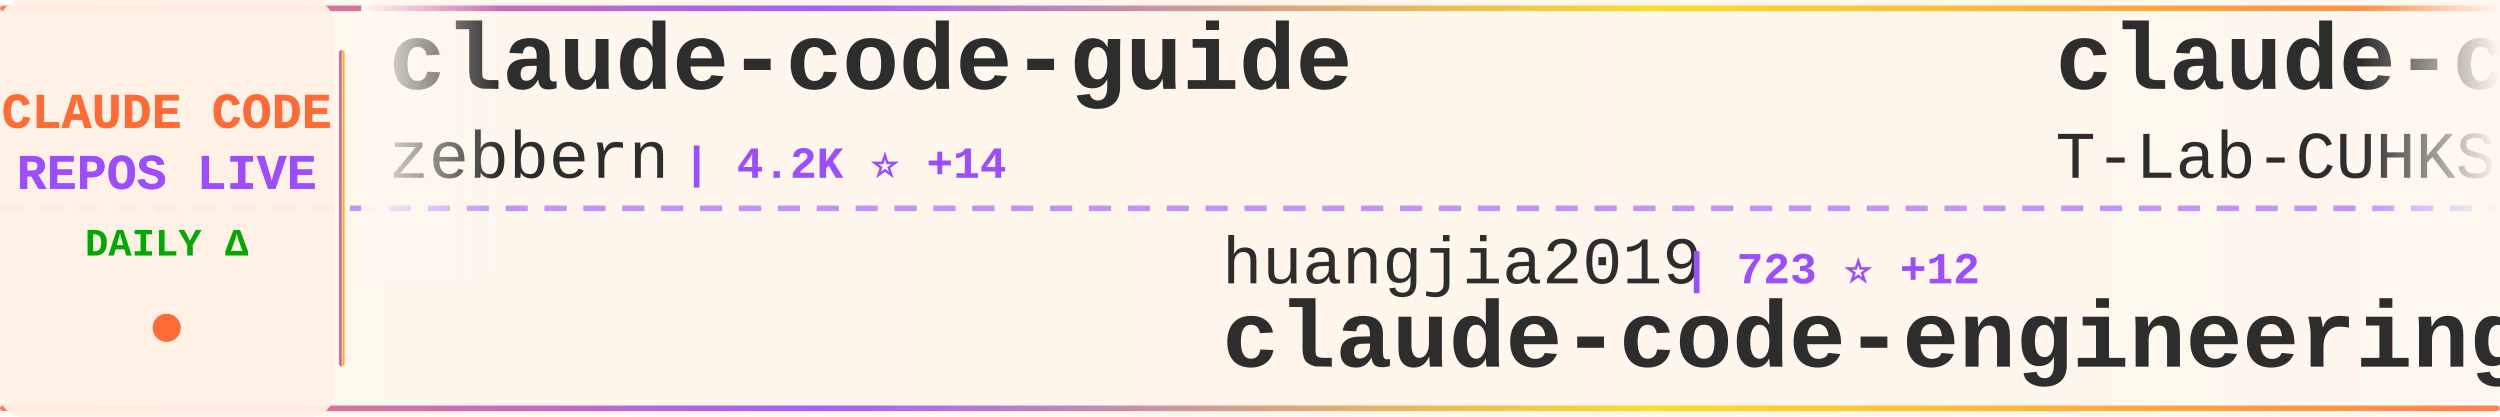
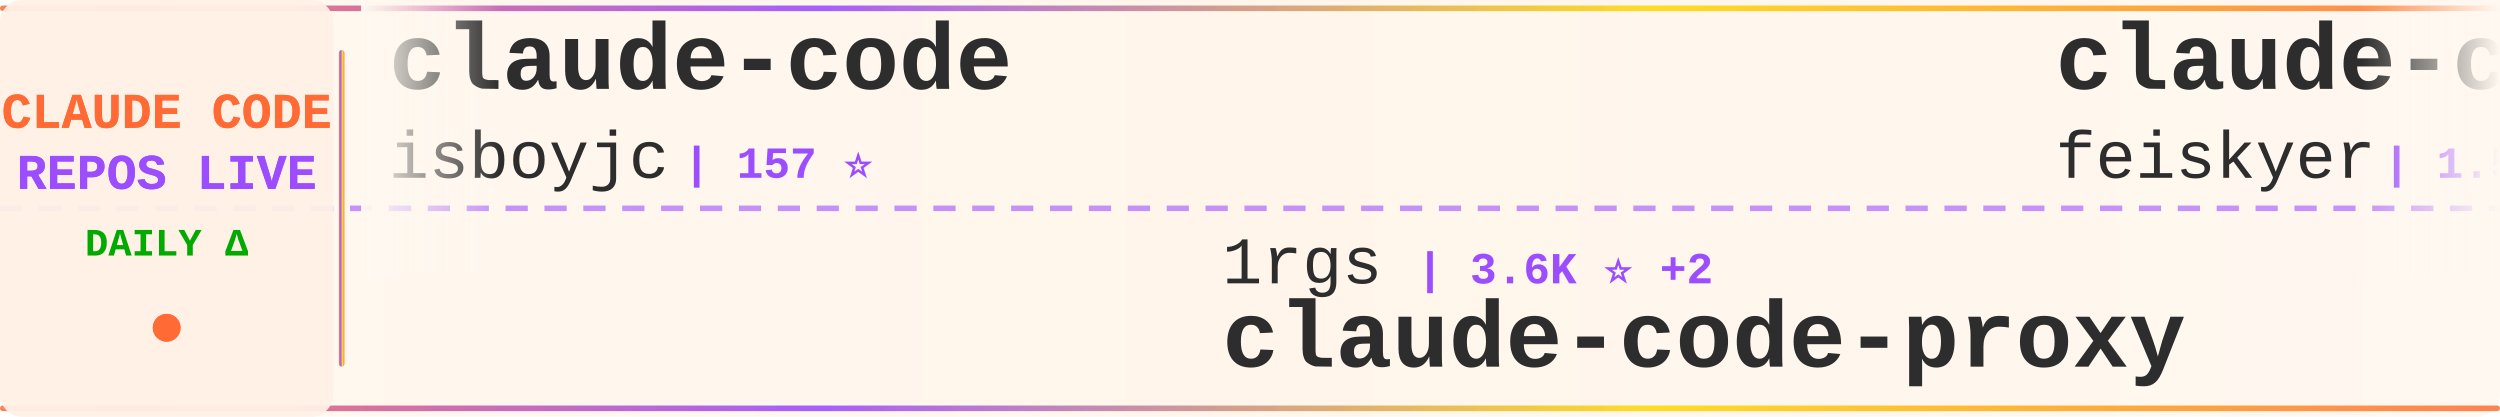
<svg xmlns="http://www.w3.org/2000/svg" width="900" height="150">
  <defs>
    <linearGradient id="tickerBg" x1="0%" y1="0%" x2="100%" y2="0%">
      <stop offset="0%" style="stop-color:#fff8f0;stop-opacity:0.98" />
      <stop offset="50%" style="stop-color:#fff5eb;stop-opacity:1" />
      <stop offset="100%" style="stop-color:#fff8f0;stop-opacity:0.98" />
    </linearGradient>
    <linearGradient id="borderGrad" x1="0%" y1="0%" x2="100%" y2="0%">
      <stop offset="0%" style="stop-color:#FF6B35;stop-opacity:0.85">
        <animate attributeName="stop-opacity" values="0.85;1;0.85" dur="2s" repeatCount="indefinite" />
      </stop>
      <stop offset="33%" style="stop-color:#9C4EFF;stop-opacity:0.9">
        <animate attributeName="stop-opacity" values="0.9;1;0.9" dur="2.2s" repeatCount="indefinite" />
      </stop>
      <stop offset="66%" style="stop-color:#FFD700;stop-opacity:0.85">
        <animate attributeName="stop-opacity" values="0.85;1;0.85" dur="1.8s" repeatCount="indefinite" />
      </stop>
      <stop offset="100%" style="stop-color:#FF6B35;stop-opacity:0.85">
        <animate attributeName="stop-opacity" values="0.85;1;0.85" dur="2s" repeatCount="indefinite" />
      </stop>
    </linearGradient>
    <filter id="textGlow">
      <feGaussianBlur stdDeviation="0.15" result="coloredBlur" />
      <feMerge>
        <feMergeNode in="coloredBlur" />
        <feMergeNode in="SourceGraphic" />
      </feMerge>
    </filter>
    <filter id="metricGlow">
      <feGaussianBlur stdDeviation="0.2" result="coloredBlur" />
      <feMerge>
        <feMergeNode in="coloredBlur" />
        <feMergeNode in="SourceGraphic" />
      </feMerge>
    </filter>
    <linearGradient id="leftFade" x1="0%" y1="0%" x2="100%" y2="0%">
      <stop offset="0%" style="stop-color:#fff8f0;stop-opacity:1" />
      <stop offset="100%" style="stop-color:#fff8f0;stop-opacity:0" />
    </linearGradient>
    <linearGradient id="rightFade" x1="0%" y1="0%" x2="100%" y2="0%">
      <stop offset="0%" style="stop-color:#fff8f0;stop-opacity:0" />
      <stop offset="100%" style="stop-color:#fff8f0;stop-opacity:1" />
    </linearGradient>
  </defs>
  <rect width="900" height="150" fill="url(#tickerBg)" rx="8" />
  <rect x="0" y="2" width="900" height="2" fill="url(#borderGrad)" rx="1" />
  <rect x="0" y="146" width="900" height="2" fill="url(#borderGrad)" rx="1" />
  <line x1="0" y1="75" x2="900" y2="75" stroke="#9C4EFF" stroke-width="2" stroke-dasharray="8 6" opacity="0.6" />
  <rect x="0" y="0" width="120" height="150" fill="#fff0e6" opacity="0.95" rx="8" />
  <text x="60" y="46" font-family="'Courier New', monospace" font-size="18" font-weight="bold" fill="#FF6B35" text-anchor="middle" filter="url(#textGlow)">
    CLAUDE CODE
  </text>
  <text x="60" y="68" font-family="'Courier New', monospace" font-size="18" font-weight="bold" fill="#9C4EFF" text-anchor="middle" filter="url(#textGlow)">
    REPOS LIVE
  </text>
  <text x="60" y="92" font-family="'Courier New', monospace" font-size="14" font-weight="bold" fill="#00aa00" text-anchor="middle">
    DAILY Δ
  </text>
  <circle cx="60" cy="118" r="5" fill="#FF6B35" filter="url(#metricGlow)">
    <animate attributeName="r" values="4;6;4" dur="1.5s" repeatCount="indefinite" />
    <animate attributeName="opacity" values="0.6;1;0.6" dur="1.5s" repeatCount="indefinite" />
  </circle>
  <rect x="122" y="18" width="2" height="114" fill="url(#borderGrad)" rx="1" />
  <clipPath id="tickerClip">
    <rect x="130" y="0" width="770" height="150" />
  </clipPath>
  <g clip-path="url(#tickerClip)">
    <g id="tickerItems">
      <animateTransform attributeName="transform" attributeType="XML" type="translate" from="0 0" to="-3000 0" dur="54s" repeatCount="indefinite" />
      <g transform="translate(0, 0)">
-         <text x="140" y="32" font-family="'Courier New', monospace" font-size="34" font-weight="bold" fill="#2d2d2d">claude-code-guide</text>
-         <text x="140" y="64" font-family="'Courier New', monospace" font-size="24" font-weight="normal" fill="#2d2d2d" opacity="1.0">zebbern</text>
-         <text x="246" y="64" font-family="'Courier New', monospace" font-size="16" font-weight="bold" fill="#9C4EFF"> | 4.2K ⭐ +14</text>
+         <text x="140" y="32" font-family="'Courier New', monospace" font-size="34" font-weight="bold" fill="#2d2d2d">claude-code</text>
+         <text x="140" y="64" font-family="'Courier New', monospace" font-size="24" font-weight="normal" fill="#2d2d2d" opacity="1.0">isboyjc</text>
+         <text x="246" y="64" font-family="'Courier New', monospace" font-size="16" font-weight="bold" fill="#9C4EFF"> | 157 ⭐</text>
      </g>
      <g transform="translate(300, 0)">
-         <text x="140" y="102" font-family="'Courier New', monospace" font-size="24" font-weight="normal" fill="#2d2d2d" opacity="1.0">huangjia2019</text>
-         <text x="306" y="102" font-family="'Courier New', monospace" font-size="16" font-weight="bold" fill="#9C4EFF"> | 723 ⭐ +12</text>
-         <text x="140" y="132" font-family="'Courier New', monospace" font-size="34" font-weight="bold" fill="#2d2d2d">claude-code-engineering</text>
+         <text x="140" y="102" font-family="'Courier New', monospace" font-size="24" font-weight="normal" fill="#2d2d2d" opacity="1.0">1rgs</text>
+         <text x="210" y="102" font-family="'Courier New', monospace" font-size="16" font-weight="bold" fill="#9C4EFF"> | 3.6K ⭐ +2</text>
+         <text x="140" y="132" font-family="'Courier New', monospace" font-size="34" font-weight="bold" fill="#2d2d2d">claude-code-proxy</text>
      </g>
      <g transform="translate(600, 0)">
-         <text x="140" y="32" font-family="'Courier New', monospace" font-size="34" font-weight="bold" fill="#2d2d2d">claude-code</text>
-         <text x="140" y="64" font-family="'Courier New', monospace" font-size="24" font-weight="normal" fill="#2d2d2d" opacity="1.0">T-Lab-CUHKSZ</text>
-         <text x="306" y="64" font-family="'Courier New', monospace" font-size="16" font-weight="bold" fill="#9C4EFF"> | 315 ⭐ +1</text>
+         <text x="140" y="32" font-family="'Courier New', monospace" font-size="34" font-weight="bold" fill="#2d2d2d">claude-code-settings</text>
+         <text x="140" y="64" font-family="'Courier New', monospace" font-size="24" font-weight="normal" fill="#2d2d2d" opacity="1.0">feiskyer</text>
+         <text x="258" y="64" font-family="'Courier New', monospace" font-size="16" font-weight="bold" fill="#9C4EFF"> | 1.5K ⭐ +2</text>
      </g>
      <g transform="translate(900, 0)">
-         <text x="140" y="102" font-family="'Courier New', monospace" font-size="24" font-weight="normal" fill="#2d2d2d" opacity="1.0">luongnv89</text>
-         <text x="270" y="102" font-family="'Courier New', monospace" font-size="16" font-weight="bold" fill="#9C4EFF"> | 34.4K ⭐ +104</text>
-         <text x="140" y="132" font-family="'Courier New', monospace" font-size="34" font-weight="bold" fill="#2d2d2d">claude-howto</text>
+         <text x="140" y="102" font-family="'Courier New', monospace" font-size="24" font-weight="normal" fill="#2d2d2d" opacity="1.0">Windy3f3f3f3f</text>
+         <text x="318" y="102" font-family="'Courier New', monospace" font-size="16" font-weight="bold" fill="#9C4EFF"> | 2.5K ⭐ +11</text>
+         <text x="140" y="132" font-family="'Courier New', monospace" font-size="34" font-weight="bold" fill="#2d2d2d">how-claude-code-works</text>
      </g>
      <g transform="translate(1200, 0)">
-         <text x="140" y="32" font-family="'Courier New', monospace" font-size="34" font-weight="bold" fill="#2d2d2d">Claude-code</text>
-         <text x="140" y="64" font-family="'Courier New', monospace" font-size="24" font-weight="normal" fill="#2d2d2d" opacity="1.0">fazxes</text>
-         <text x="234" y="64" font-family="'Courier New', monospace" font-size="16" font-weight="bold" fill="#9C4EFF"> | 217 ⭐ +1</text>
+         <text x="140" y="32" font-family="'Courier New', monospace" font-size="34" font-weight="bold" fill="#2d2d2d">claude-code-telegram</text>
+         <text x="140" y="64" font-family="'Courier New', monospace" font-size="24" font-weight="normal" fill="#2d2d2d" opacity="1.0">RichardAtCT</text>
+         <text x="294" y="64" font-family="'Courier New', monospace" font-size="16" font-weight="bold" fill="#9C4EFF"> | 2.6K ⭐ +10</text>
      </g>
      <g transform="translate(1500, 0)">
-         <text x="140" y="102" font-family="'Courier New', monospace" font-size="24" font-weight="normal" fill="#2d2d2d" opacity="1.0">diet103</text>
-         <text x="246" y="102" font-family="'Courier New', monospace" font-size="16" font-weight="bold" fill="#9C4EFF"> | 9.7K ⭐ +3</text>
-         <text x="140" y="132" font-family="'Courier New', monospace" font-size="34" font-weight="bold" fill="#2d2d2d">claude-code-infrastructu...</text>
+         <text x="140" y="102" font-family="'Courier New', monospace" font-size="24" font-weight="normal" fill="#2d2d2d" opacity="1.0">JrCx7scC</text>
+         <text x="258" y="102" font-family="'Courier New', monospace" font-size="16" font-weight="bold" fill="#9C4EFF"> | 369 ⭐ +1</text>
+         <text x="140" y="132" font-family="'Courier New', monospace" font-size="34" font-weight="bold" fill="#2d2d2d">claude-code-source</text>
      </g>
      <g transform="translate(1800, 0)">
+         <text x="140" y="32" font-family="'Courier New', monospace" font-size="34" font-weight="bold" fill="#2d2d2d">claude-code-source-code-...</text>
+         <text x="140" y="64" font-family="'Courier New', monospace" font-size="24" font-weight="normal" fill="#2d2d2d" opacity="1.0">ghuntley</text>
+         <text x="258" y="64" font-family="'Courier New', monospace" font-size="16" font-weight="bold" fill="#9C4EFF"> | 980 ⭐ +1</text>
+       </g>
+       <g transform="translate(2100, 0)">
+         <text x="140" y="102" font-family="'Courier New', monospace" font-size="24" font-weight="normal" fill="#2d2d2d" opacity="1.0">claude-code-best</text>
+         <text x="354" y="102" font-family="'Courier New', monospace" font-size="16" font-weight="bold" fill="#9C4EFF"> | 19.1K ⭐ +66</text>
+         <text x="140" y="132" font-family="'Courier New', monospace" font-size="34" font-weight="bold" fill="#2d2d2d">claude-code</text>
+       </g>
+       <g transform="translate(2400, 0)">
+         <text x="140" y="32" font-family="'Courier New', monospace" font-size="34" font-weight="bold" fill="#2d2d2d">claude-code</text>
+         <text x="140" y="64" font-family="'Courier New', monospace" font-size="24" font-weight="normal" fill="#2d2d2d" opacity="1.0">VineeTagarwaL-code</text>
+         <text x="378" y="64" font-family="'Courier New', monospace" font-size="16" font-weight="bold" fill="#9C4EFF"> | 275 ⭐</text>
+       </g>
+       <g transform="translate(2700, 0)">
+         <text x="140" y="102" font-family="'Courier New', monospace" font-size="24" font-weight="normal" fill="#2d2d2d" opacity="1.0">wanshuiyin</text>
+         <text x="282" y="102" font-family="'Courier New', monospace" font-size="16" font-weight="bold" fill="#9C4EFF"> | 10.9K ⭐ +93</text>
+         <text x="140" y="132" font-family="'Courier New', monospace" font-size="34" font-weight="bold" fill="#2d2d2d">Auto-claude-code-researc...</text>
+       </g>
+       <g transform="translate(3000, 0)">
+         <text x="140" y="32" font-family="'Courier New', monospace" font-size="34" font-weight="bold" fill="#2d2d2d">claude-code</text>
+         <text x="140" y="64" font-family="'Courier New', monospace" font-size="24" font-weight="normal" fill="#2d2d2d" opacity="1.0">isboyjc</text>
+         <text x="246" y="64" font-family="'Courier New', monospace" font-size="16" font-weight="bold" fill="#9C4EFF"> | 157 ⭐</text>
+       </g>
+       <g transform="translate(3300, 0)">
+         <text x="140" y="102" font-family="'Courier New', monospace" font-size="24" font-weight="normal" fill="#2d2d2d" opacity="1.0">1rgs</text>
+         <text x="210" y="102" font-family="'Courier New', monospace" font-size="16" font-weight="bold" fill="#9C4EFF"> | 3.6K ⭐ +2</text>
+         <text x="140" y="132" font-family="'Courier New', monospace" font-size="34" font-weight="bold" fill="#2d2d2d">claude-code-proxy</text>
+       </g>
+       <g transform="translate(3600, 0)">
        <text x="140" y="32" font-family="'Courier New', monospace" font-size="34" font-weight="bold" fill="#2d2d2d">claude-code-settings</text>
        <text x="140" y="64" font-family="'Courier New', monospace" font-size="24" font-weight="normal" fill="#2d2d2d" opacity="1.0">feiskyer</text>
-         <text x="258" y="64" font-family="'Courier New', monospace" font-size="16" font-weight="bold" fill="#9C4EFF"> | 1.5K ⭐ +1</text>
-       </g>
-       <g transform="translate(2100, 0)">
-         <text x="140" y="102" font-family="'Courier New', monospace" font-size="24" font-weight="normal" fill="#2d2d2d" opacity="1.0">rohitg00</text>
-         <text x="258" y="102" font-family="'Courier New', monospace" font-size="16" font-weight="bold" fill="#9C4EFF"> | 1.9K ⭐ +18</text>
-         <text x="140" y="132" font-family="'Courier New', monospace" font-size="34" font-weight="bold" fill="#2d2d2d">awesome-claude-code-tool...</text>
-       </g>
-       <g transform="translate(2400, 0)">
-         <text x="140" y="32" font-family="'Courier New', monospace" font-size="34" font-weight="bold" fill="#2d2d2d">claude-code-hooks-master...</text>
-         <text x="140" y="64" font-family="'Courier New', monospace" font-size="24" font-weight="normal" fill="#2d2d2d" opacity="1.0">disler</text>
-         <text x="234" y="64" font-family="'Courier New', monospace" font-size="16" font-weight="bold" fill="#9C4EFF"> | 3.7K ⭐ +3</text>
-       </g>
-       <g transform="translate(2700, 0)">
-         <text x="140" y="102" font-family="'Courier New', monospace" font-size="24" font-weight="normal" fill="#2d2d2d" opacity="1.0">repowise-dev</text>
-         <text x="306" y="102" font-family="'Courier New', monospace" font-size="16" font-weight="bold" fill="#9C4EFF"> | 1.1K ⭐ +3</text>
-         <text x="140" y="132" font-family="'Courier New', monospace" font-size="34" font-weight="bold" fill="#2d2d2d">claude-code-prompts</text>
-       </g>
-       <g transform="translate(3000, 0)">
-         <text x="140" y="32" font-family="'Courier New', monospace" font-size="34" font-weight="bold" fill="#2d2d2d">claude-code-guide</text>
-         <text x="140" y="64" font-family="'Courier New', monospace" font-size="24" font-weight="normal" fill="#2d2d2d" opacity="1.0">zebbern</text>
-         <text x="246" y="64" font-family="'Courier New', monospace" font-size="16" font-weight="bold" fill="#9C4EFF"> | 4.2K ⭐ +14</text>
-       </g>
-       <g transform="translate(3300, 0)">
-         <text x="140" y="102" font-family="'Courier New', monospace" font-size="24" font-weight="normal" fill="#2d2d2d" opacity="1.0">huangjia2019</text>
-         <text x="306" y="102" font-family="'Courier New', monospace" font-size="16" font-weight="bold" fill="#9C4EFF"> | 723 ⭐ +12</text>
-         <text x="140" y="132" font-family="'Courier New', monospace" font-size="34" font-weight="bold" fill="#2d2d2d">claude-code-engineering</text>
-       </g>
-       <g transform="translate(3600, 0)">
-         <text x="140" y="32" font-family="'Courier New', monospace" font-size="34" font-weight="bold" fill="#2d2d2d">claude-code</text>
-         <text x="140" y="64" font-family="'Courier New', monospace" font-size="24" font-weight="normal" fill="#2d2d2d" opacity="1.0">T-Lab-CUHKSZ</text>
-         <text x="306" y="64" font-family="'Courier New', monospace" font-size="16" font-weight="bold" fill="#9C4EFF"> | 315 ⭐ +1</text>
+         <text x="258" y="64" font-family="'Courier New', monospace" font-size="16" font-weight="bold" fill="#9C4EFF"> | 1.5K ⭐ +2</text>
      </g>
      <g transform="translate(3900, 0)">
-         <text x="140" y="102" font-family="'Courier New', monospace" font-size="24" font-weight="normal" fill="#2d2d2d" opacity="1.0">luongnv89</text>
-         <text x="270" y="102" font-family="'Courier New', monospace" font-size="16" font-weight="bold" fill="#9C4EFF"> | 34.4K ⭐ +104</text>
-         <text x="140" y="132" font-family="'Courier New', monospace" font-size="34" font-weight="bold" fill="#2d2d2d">claude-howto</text>
+         <text x="140" y="102" font-family="'Courier New', monospace" font-size="24" font-weight="normal" fill="#2d2d2d" opacity="1.0">Windy3f3f3f3f</text>
+         <text x="318" y="102" font-family="'Courier New', monospace" font-size="16" font-weight="bold" fill="#9C4EFF"> | 2.5K ⭐ +11</text>
+         <text x="140" y="132" font-family="'Courier New', monospace" font-size="34" font-weight="bold" fill="#2d2d2d">how-claude-code-works</text>
      </g>
    </g>
  </g>
  <rect x="130" y="0" width="50" height="100" fill="url(#leftFade)" />
  <rect x="850" y="0" width="50" height="100" fill="url(#rightFade)" />
</svg>
